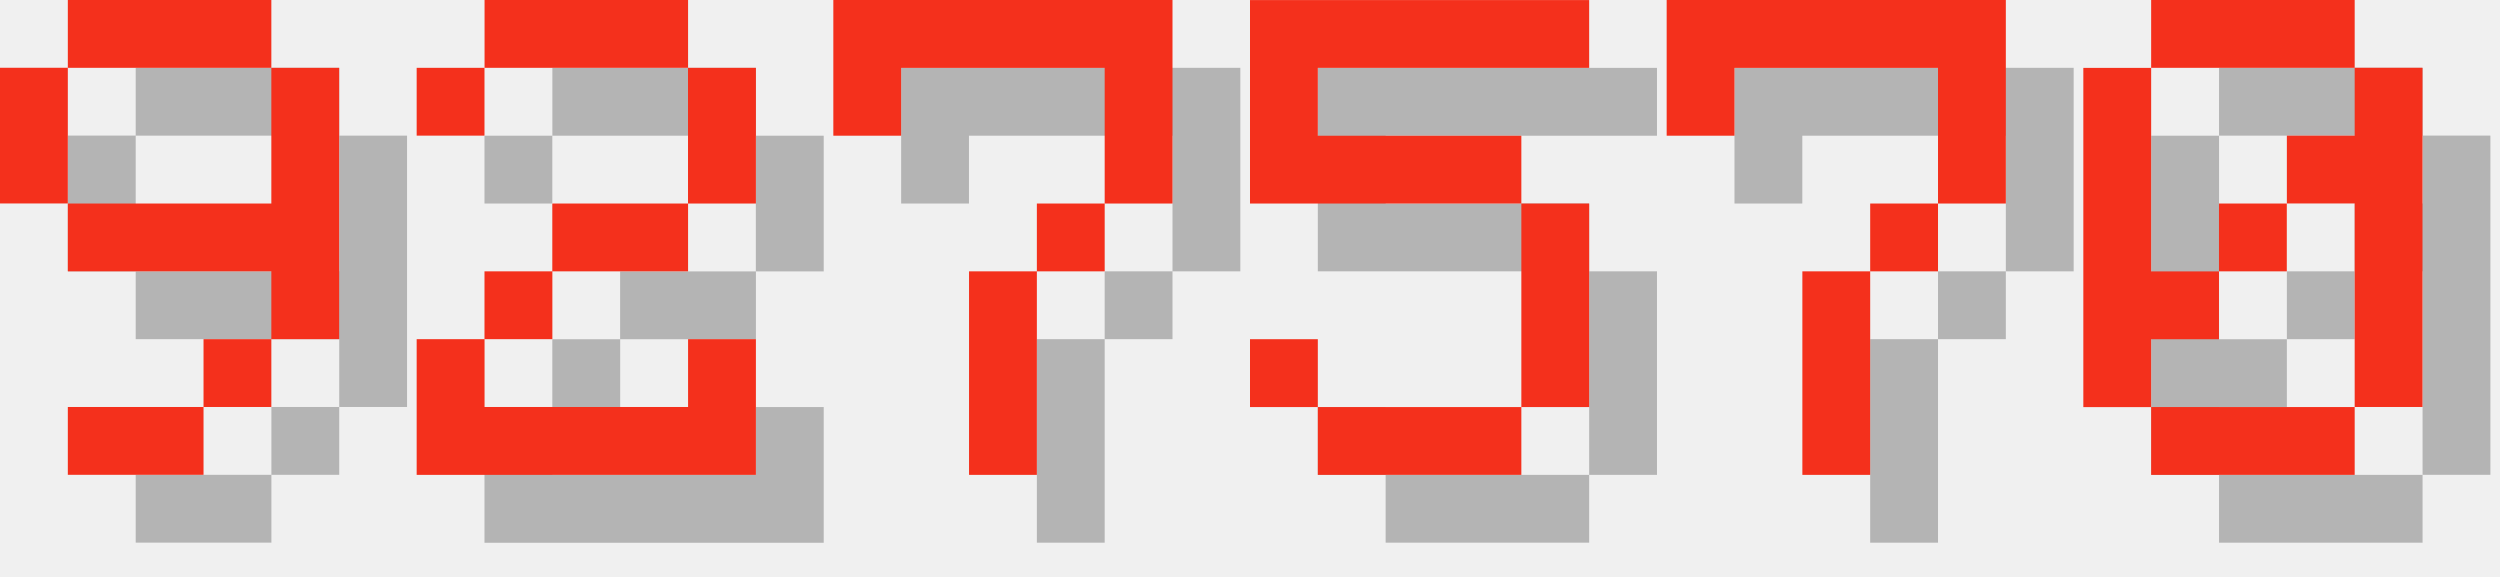
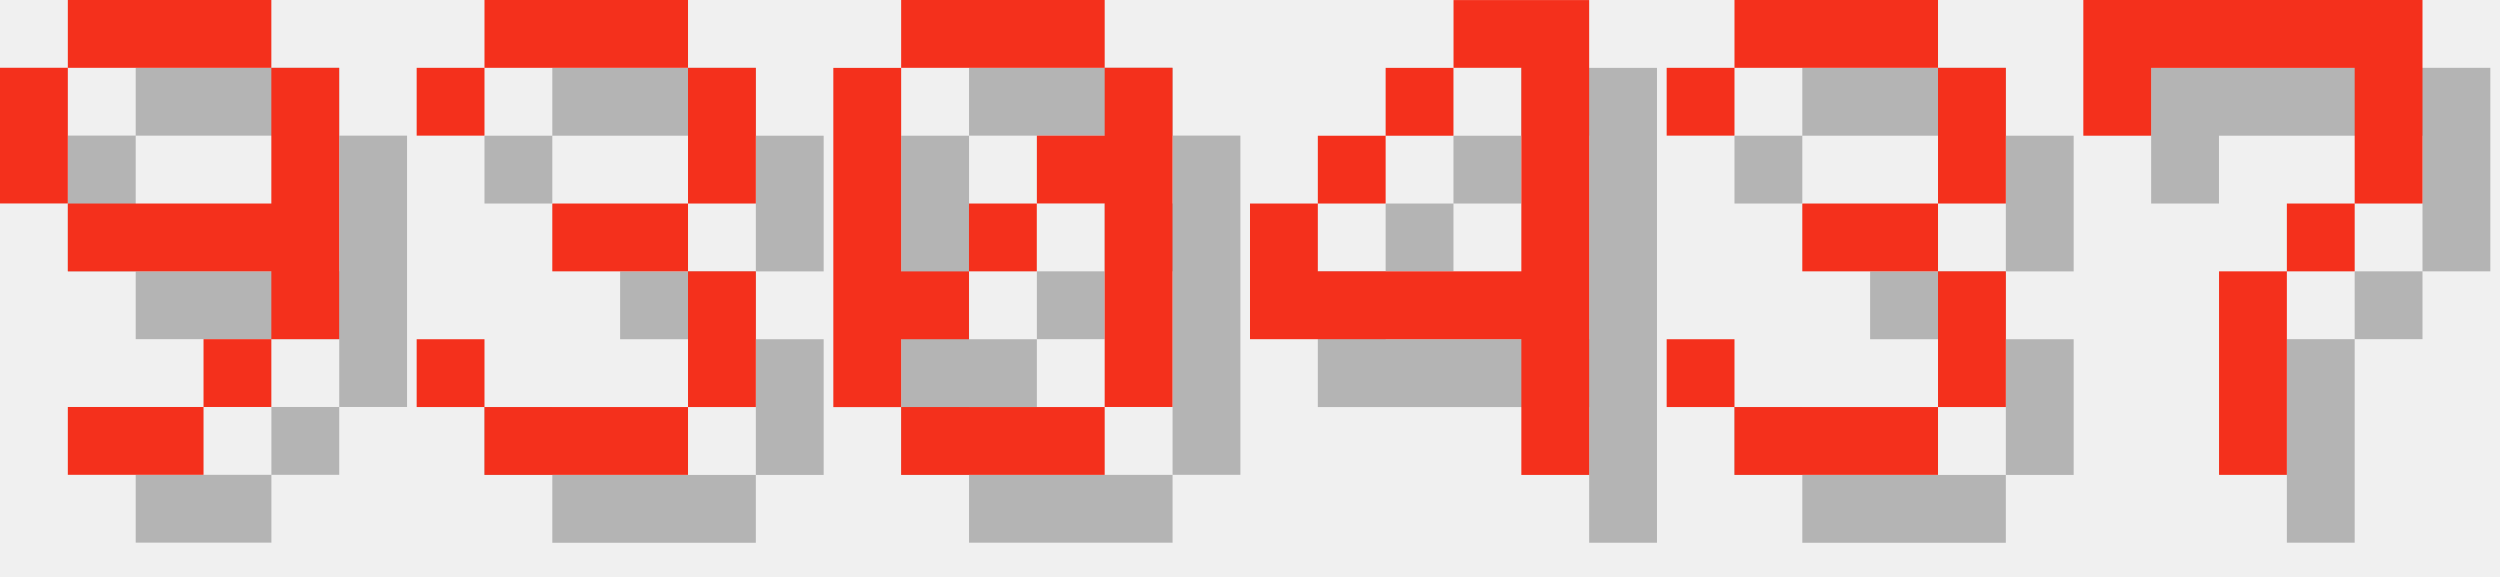
<svg xmlns="http://www.w3.org/2000/svg" version="1.1" width="156.0" height="36">
  <style>
        .text-foreground {
            fill: #F4301C;
        }
        .text-shadow {
            fill: #000000;
            fill-opacity: 0.25;
        }
    </style>
  <g class="digit" id="digit_9" transform="translate(0.0, 0), scale(4)">
    <path id="digit_9_shadow" class="text-shadow" d="m2.117 1.058v1.058h3.175v-1.058h-3.175zm3.175 1.058v2.117h-3.175v1.058h3.175v1.058h1.058v-4.233h-1.058zm0 4.233h-1.058v1.058h1.058v-1.058zm-1.058 1.058h-2.117v1.058h2.117v-1.058zm-2.117-3.175v-2.117h-1.058v2.117h1.058z" fill-opacity=".5" style="paint-order:stroke fill markers" />
    <path id="digit_9_fg" class="text-foreground" d="m1.058 0v1.058h3.175v-1.058h-3.175zm3.175 1.058v2.117h-3.175v1.058h3.175v1.058h1.058v-4.233h-1.058zm0 4.233h-1.058v1.058h1.058v-1.058zm-1.058 1.058h-2.117v1.058h2.117v-1.058zm-2.117-3.175v-2.117h-1.058v2.117h1.058z" fill="#fff" style="paint-order:stroke fill markers" />
  </g>
-   <g class="digit" id="digit_2" transform="translate(26.0, 0), scale(4)">
-     <path id="digit_2_shadow" class="text-shadow" d="m1.058 2.117v1.058h1.058v-1.058h3.175v2.117h-2.117v1.058h-1.058v1.058h-1.058v2.117h5.292v-2.117h-1.058v1.058h-3.175v-1.058h1.058v-1.058h2.117v-1.058h1.058v-2.117h-1.058v-1.058h-3.175v1.058h-1.058z" fill-opacity=".5" style="paint-order:stroke fill markers" />
-     <path id="digit_2_fg" class="text-foreground" d="m0 1.058v1.058h1.058v-1.058h3.175v2.117h-2.117v1.058h-1.058v1.058h-1.058v2.117h5.292v-2.117h-1.058v1.058h-3.175v-1.058h1.058v-1.058h2.117v-1.058h1.058v-2.117h-1.058v-1.058h-3.175v1.058h-1.058z" fill="#fff" style="paint-order:stroke fill markers" />
+   <g class="digit" id="digit_3" transform="translate(26.0, 0), scale(4)">
+     <path id="digit_3_shadow" class="text-shadow" d="m1.058 2.117v1.058h1.058v-1.058h3.175v2.117h-2.117v1.058h2.117v2.117h-3.175v-1.058h-1.058v1.058h1.058v1.058h3.175v-1.058h1.058v-2.117h-1.058v-1.058h1.058v-2.117h-1.058v-1.058h-3.175v1.058h-1.058z" fill-opacity=".5" style="paint-order:stroke fill markers" />
+     <path id="digit_3_fg" class="text-foreground" d="m0 1.058v1.058h1.058v-1.058h3.175v2.117h-2.117v1.058h2.117v2.117h-3.175v-1.058h-1.058v1.058h1.058v1.058h3.175v-1.058h1.058v-2.117h-1.058v-1.058h1.058v-2.117h-1.058v-1.058h-3.175v1.058h-1.058z" fill="#fff" style="paint-order:stroke fill markers" />
  </g>
-   <g class="digit" id="digit_7" transform="translate(52.0, 0), scale(4)">
+   <g class="digit" id="digit_0" transform="translate(52.0, 0), scale(4)">
+     <path id="digit_0_shadow" class="text-shadow" d="m2.117 1.058v1.058h3.175v-1.058h-3.175zm3.175 1.058v1.058h-1.058v1.058h1.058v3.175h1.058v-5.292h-1.058zm0 5.292h-3.175v1.058h3.175v-1.058zm-3.175 0v-1.058h1.058v-1.058h-1.058v-3.175h-1.058v5.292h1.058zm1.058-2.117h1.058v-1.058h-1.058v1.058z" fill-opacity=".5" style="paint-order:stroke fill markers" />
+     <path id="digit_0_fg" class="text-foreground" d="m1.058 0v1.058h3.175v-1.058h-3.175zm3.175 1.058v1.058h-1.058v1.058h1.058v3.175h1.058v-5.292h-1.058zm0 5.292h-3.175v1.058h3.175v-1.058zm-3.175 0v-1.058h1.058v-1.058h-1.058v-3.175h-1.058v5.292h1.058zm1.058-2.117h1.058v-1.058h-1.058v1.058z" fill="#fff" style="paint-order:stroke fill markers" />
+   </g>
+   <g class="digit" id="digit_4" transform="translate(78.0, 0), scale(4)">
+     <path id="digit_4_shadow" class="text-shadow" d="m4.233 1.058v1.058h1.058v3.175h-3.175v-1.058h-1.058v2.117h4.233v2.117h1.058v-7.408h-2.117zm-2.117 3.175h1.058v-1.058h-1.058v1.058zm1.058-1.058h1.058v-1.058h-1.058v1.058z" fill-opacity=".5" style="paint-order:stroke fill markers" />
+     <path id="digit_4_fg" class="text-foreground" d="m3.175 0v1.058h1.058v3.175h-3.175v-1.058h-1.058v2.117h4.233v2.117h1.058v-7.408h-2.117zm-2.117 3.175h1.058v-1.058h-1.058v1.058zm1.058-1.058h1.058v-1.058h-1.058v1.058z" fill="#fff" style="paint-order:stroke fill markers" />
+   </g>
+   <g class="digit" id="digit_3" transform="translate(104.0, 0), scale(4)">
+     <path id="digit_3_shadow" class="text-shadow" d="m1.058 2.117v1.058h1.058v-1.058h3.175v2.117h-2.117v1.058h2.117v2.117h-3.175v-1.058h-1.058v1.058h1.058v1.058h3.175v-1.058h1.058v-2.117h-1.058v-1.058h1.058v-2.117h-1.058v-1.058h-3.175v1.058h-1.058z" fill-opacity=".5" style="paint-order:stroke fill markers" />
+     <path id="digit_3_fg" class="text-foreground" d="m0 1.058v1.058h1.058v-1.058h3.175v2.117h-2.117v1.058h2.117v2.117h-3.175v-1.058h-1.058v1.058h1.058v1.058h3.175v-1.058h1.058v-2.117h-1.058v-1.058h1.058v-2.117h-1.058v-1.058h-3.175v1.058h-1.058z" fill="#fff" style="paint-order:stroke fill markers" />
+   </g>
+   <g class="digit" id="digit_7" transform="translate(130.0, 0), scale(4)">
    <path id="digit_7_shadow" class="text-shadow" d="m1.058 1.058 2e-6 2.117h1.058v-1.058h3.175v1.058l2e-7 1.058h-1.058v1.058h-1.058l4e-7 3.175 1.058 1e-7v-3.175h1.058v-1.058h1.058l5e-7 -1.058v-2.117z" fill-opacity=".5" style="paint-order:stroke fill markers" />
    <path id="digit_7_fg" class="text-foreground" d="m0 0 2e-6 2.117h1.058v-1.058h3.175v1.058l2e-7 1.058h-1.058v1.058h-1.058l4e-7 3.175 1.058 1e-7v-3.175h1.058v-1.058h1.058l5e-7 -1.058v-2.117z" fill="#fff" style="paint-order:stroke fill markers" />
  </g>
-   <g class="digit" id="digit_5" transform="translate(78.0, 0), scale(4)">
-     <path id="digit_5_shadow" class="text-shadow" d="m1.058 1.058v3.175h4.233v3.175h-3.175v-1.058h-1.058v1.058h1.058v1.058h3.175v-1.058h1.058v-3.175h-1.058v-1.058h-3.175v-1.058h4.233v-1.058h-5.292z" fill-opacity=".5" style="paint-order:stroke fill markers" />
-     <path id="digit_5_fg" class="text-foreground" d="m0 0v3.175h4.233v3.175h-3.175v-1.058h-1.058v1.058h1.058v1.058h3.175v-1.058h1.058v-3.175h-1.058v-1.058h-3.175v-1.058h4.233v-1.058h-5.292z" fill="#fff" style="paint-order:stroke fill markers" />
-   </g>
-   <g class="digit" id="digit_7" transform="translate(104.0, 0), scale(4)">
-     <path id="digit_7_shadow" class="text-shadow" d="m1.058 1.058 2e-6 2.117h1.058v-1.058h3.175v1.058l2e-7 1.058h-1.058v1.058h-1.058l4e-7 3.175 1.058 1e-7v-3.175h1.058v-1.058h1.058l5e-7 -1.058v-2.117z" fill-opacity=".5" style="paint-order:stroke fill markers" />
-     <path id="digit_7_fg" class="text-foreground" d="m0 0 2e-6 2.117h1.058v-1.058h3.175v1.058l2e-7 1.058h-1.058v1.058h-1.058l4e-7 3.175 1.058 1e-7v-3.175h1.058v-1.058h1.058l5e-7 -1.058v-2.117z" fill="#fff" style="paint-order:stroke fill markers" />
-   </g>
-   <g class="digit" id="digit_0" transform="translate(130.0, 0), scale(4)">
-     <path id="digit_0_shadow" class="text-shadow" d="m2.117 1.058v1.058h3.175v-1.058h-3.175zm3.175 1.058v1.058h-1.058v1.058h1.058v3.175h1.058v-5.292h-1.058zm0 5.292h-3.175v1.058h3.175v-1.058zm-3.175 0v-1.058h1.058v-1.058h-1.058v-3.175h-1.058v5.292h1.058zm1.058-2.117h1.058v-1.058h-1.058v1.058z" fill-opacity=".5" style="paint-order:stroke fill markers" />
-     <path id="digit_0_fg" class="text-foreground" d="m1.058 0v1.058h3.175v-1.058h-3.175zm3.175 1.058v1.058h-1.058v1.058h1.058v3.175h1.058v-5.292h-1.058zm0 5.292h-3.175v1.058h3.175v-1.058zm-3.175 0v-1.058h1.058v-1.058h-1.058v-3.175h-1.058v5.292h1.058zm1.058-2.117h1.058v-1.058h-1.058v1.058z" fill="#fff" style="paint-order:stroke fill markers" />
-   </g>
</svg>
